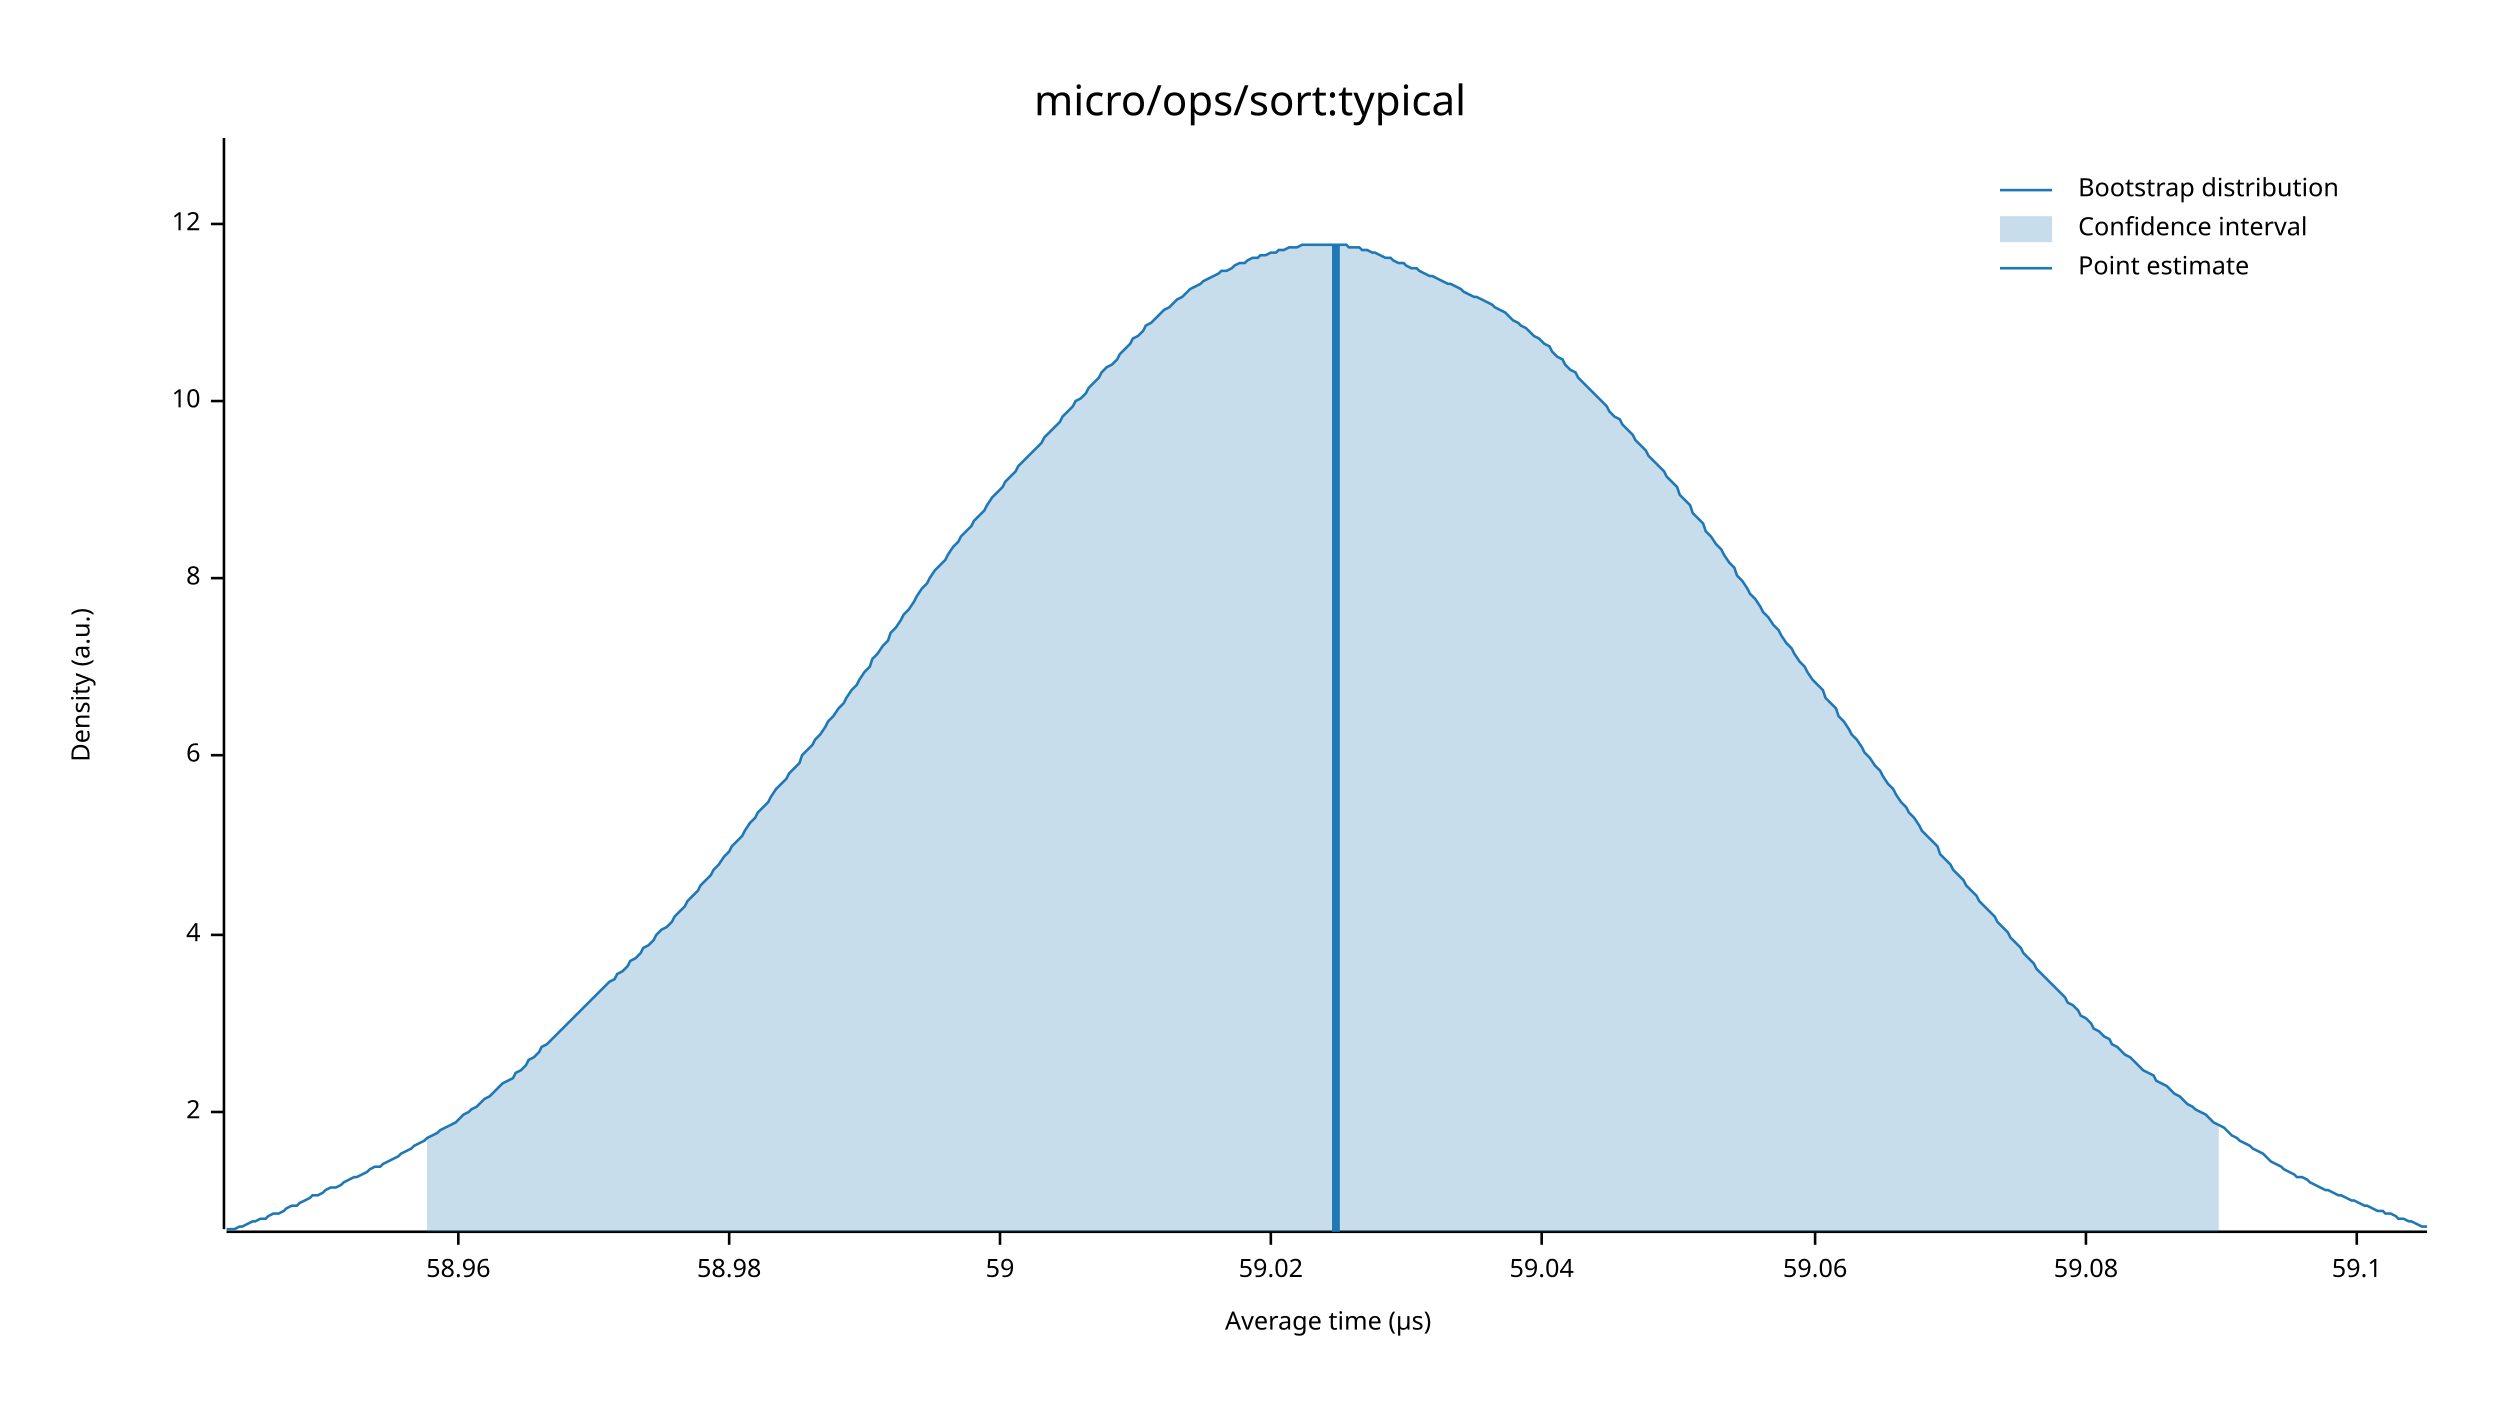
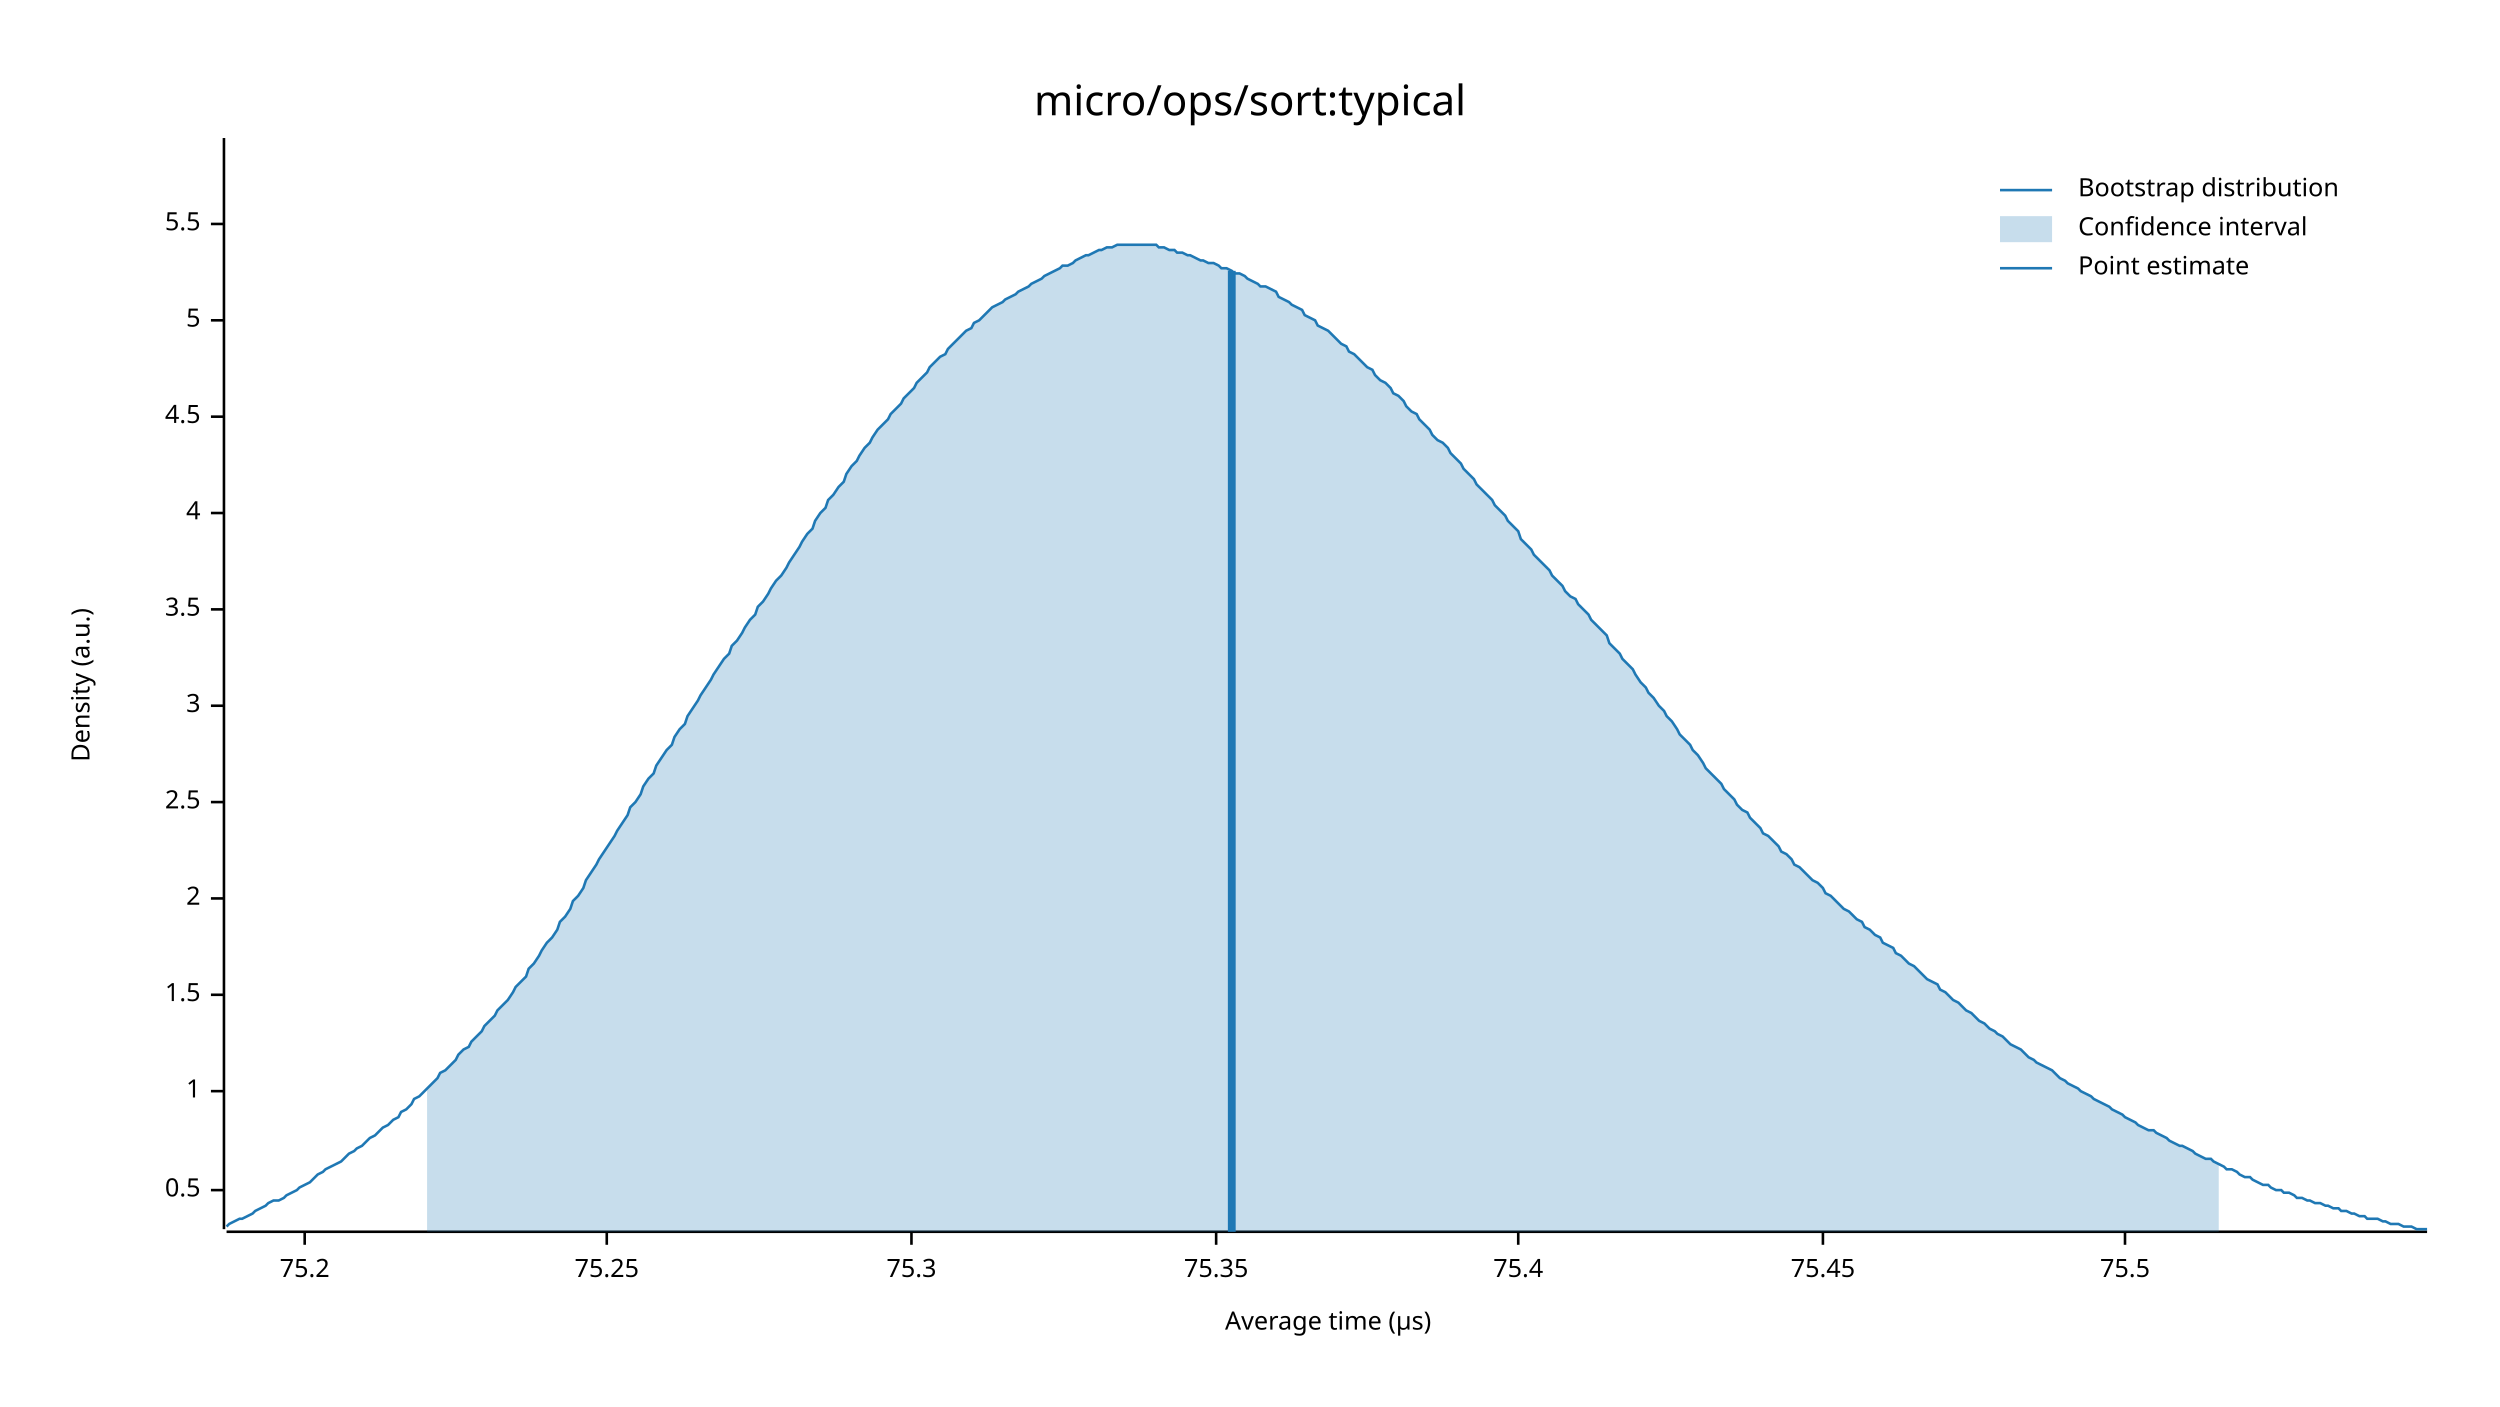
<svg xmlns="http://www.w3.org/2000/svg" width="960" height="540" viewBox="0 0 960 540">
  <text x="480" y="32" dy="0.76em" text-anchor="middle" font-family="sans-serif" font-size="16.129" opacity="1" fill="#000000">
micro/ops/sort:typical
</text>
  <text x="27" y="263" dy="0.76em" text-anchor="middle" font-family="sans-serif" font-size="9.677" opacity="1" fill="#000000" transform="rotate(270, 27, 263)">
Density (a.u.)
</text>
  <text x="510" y="513" dy="-0.5ex" text-anchor="middle" font-family="sans-serif" font-size="9.677" opacity="1" fill="#000000">
Average time (µs)
</text>
  <polyline fill="none" opacity="1" stroke="#000000" stroke-width="1" points="86,53 86,472 " />
-   <text x="77" y="427" dy="0.5ex" text-anchor="end" font-family="sans-serif" font-size="9.677" opacity="1" fill="#000000">
+   <text x="77" y="457" dy="0.5ex" text-anchor="end" font-family="sans-serif" font-size="9.677" opacity="1" fill="#000000">
+ 0.5
+ </text>
+   <polyline fill="none" opacity="1" stroke="#000000" stroke-width="1" points="81,457 86,457 " />
+   <text x="77" y="419" dy="0.5ex" text-anchor="end" font-family="sans-serif" font-size="9.677" opacity="1" fill="#000000">
+ 1
+ </text>
+   <polyline fill="none" opacity="1" stroke="#000000" stroke-width="1" points="81,419 86,419 " />
+   <text x="77" y="382" dy="0.5ex" text-anchor="end" font-family="sans-serif" font-size="9.677" opacity="1" fill="#000000">
+ 1.5
+ </text>
+   <polyline fill="none" opacity="1" stroke="#000000" stroke-width="1" points="81,382 86,382 " />
+   <text x="77" y="345" dy="0.5ex" text-anchor="end" font-family="sans-serif" font-size="9.677" opacity="1" fill="#000000">
2
</text>
-   <polyline fill="none" opacity="1" stroke="#000000" stroke-width="1" points="81,427 86,427 " />
-   <text x="77" y="359" dy="0.5ex" text-anchor="end" font-family="sans-serif" font-size="9.677" opacity="1" fill="#000000">
+   <polyline fill="none" opacity="1" stroke="#000000" stroke-width="1" points="81,345 86,345 " />
+   <text x="77" y="308" dy="0.5ex" text-anchor="end" font-family="sans-serif" font-size="9.677" opacity="1" fill="#000000">
+ 2.5
+ </text>
+   <polyline fill="none" opacity="1" stroke="#000000" stroke-width="1" points="81,308 86,308 " />
+   <text x="77" y="271" dy="0.5ex" text-anchor="end" font-family="sans-serif" font-size="9.677" opacity="1" fill="#000000">
+ 3
+ </text>
+   <polyline fill="none" opacity="1" stroke="#000000" stroke-width="1" points="81,271 86,271 " />
+   <text x="77" y="234" dy="0.5ex" text-anchor="end" font-family="sans-serif" font-size="9.677" opacity="1" fill="#000000">
+ 3.5
+ </text>
+   <polyline fill="none" opacity="1" stroke="#000000" stroke-width="1" points="81,234 86,234 " />
+   <text x="77" y="197" dy="0.5ex" text-anchor="end" font-family="sans-serif" font-size="9.677" opacity="1" fill="#000000">
4
</text>
-   <polyline fill="none" opacity="1" stroke="#000000" stroke-width="1" points="81,359 86,359 " />
-   <text x="77" y="290" dy="0.5ex" text-anchor="end" font-family="sans-serif" font-size="9.677" opacity="1" fill="#000000">
- 6
+   <polyline fill="none" opacity="1" stroke="#000000" stroke-width="1" points="81,197 86,197 " />
+   <text x="77" y="160" dy="0.5ex" text-anchor="end" font-family="sans-serif" font-size="9.677" opacity="1" fill="#000000">
+ 4.5
</text>
-   <polyline fill="none" opacity="1" stroke="#000000" stroke-width="1" points="81,290 86,290 " />
-   <text x="77" y="222" dy="0.5ex" text-anchor="end" font-family="sans-serif" font-size="9.677" opacity="1" fill="#000000">
- 8
+   <polyline fill="none" opacity="1" stroke="#000000" stroke-width="1" points="81,160 86,160 " />
+   <text x="77" y="123" dy="0.5ex" text-anchor="end" font-family="sans-serif" font-size="9.677" opacity="1" fill="#000000">
+ 5
</text>
-   <polyline fill="none" opacity="1" stroke="#000000" stroke-width="1" points="81,222 86,222 " />
-   <text x="77" y="154" dy="0.5ex" text-anchor="end" font-family="sans-serif" font-size="9.677" opacity="1" fill="#000000">
- 10
- </text>
-   <polyline fill="none" opacity="1" stroke="#000000" stroke-width="1" points="81,154 86,154 " />
+   <polyline fill="none" opacity="1" stroke="#000000" stroke-width="1" points="81,123 86,123 " />
  <text x="77" y="86" dy="0.5ex" text-anchor="end" font-family="sans-serif" font-size="9.677" opacity="1" fill="#000000">
- 12
+ 5.5
</text>
  <polyline fill="none" opacity="1" stroke="#000000" stroke-width="1" points="81,86 86,86 " />
  <polyline fill="none" opacity="1" stroke="#000000" stroke-width="1" points="87,473 932,473 " />
-   <text x="176" y="483" dy="0.76em" text-anchor="middle" font-family="sans-serif" font-size="9.677" opacity="1" fill="#000000">
- 58.96
+   <text x="117" y="483" dy="0.76em" text-anchor="middle" font-family="sans-serif" font-size="9.677" opacity="1" fill="#000000">
+ 75.2
</text>
-   <polyline fill="none" opacity="1" stroke="#000000" stroke-width="1" points="176,473 176,478 " />
-   <text x="280" y="483" dy="0.76em" text-anchor="middle" font-family="sans-serif" font-size="9.677" opacity="1" fill="#000000">
- 58.98
+   <polyline fill="none" opacity="1" stroke="#000000" stroke-width="1" points="117,473 117,478 " />
+   <text x="233" y="483" dy="0.76em" text-anchor="middle" font-family="sans-serif" font-size="9.677" opacity="1" fill="#000000">
+ 75.25
</text>
-   <polyline fill="none" opacity="1" stroke="#000000" stroke-width="1" points="280,473 280,478 " />
-   <text x="384" y="483" dy="0.76em" text-anchor="middle" font-family="sans-serif" font-size="9.677" opacity="1" fill="#000000">
- 59
+   <polyline fill="none" opacity="1" stroke="#000000" stroke-width="1" points="233,473 233,478 " />
+   <text x="350" y="483" dy="0.76em" text-anchor="middle" font-family="sans-serif" font-size="9.677" opacity="1" fill="#000000">
+ 75.3
</text>
-   <polyline fill="none" opacity="1" stroke="#000000" stroke-width="1" points="384,473 384,478 " />
-   <text x="488" y="483" dy="0.76em" text-anchor="middle" font-family="sans-serif" font-size="9.677" opacity="1" fill="#000000">
- 59.02
+   <polyline fill="none" opacity="1" stroke="#000000" stroke-width="1" points="350,473 350,478 " />
+   <text x="467" y="483" dy="0.76em" text-anchor="middle" font-family="sans-serif" font-size="9.677" opacity="1" fill="#000000">
+ 75.35
</text>
-   <polyline fill="none" opacity="1" stroke="#000000" stroke-width="1" points="488,473 488,478 " />
-   <text x="592" y="483" dy="0.76em" text-anchor="middle" font-family="sans-serif" font-size="9.677" opacity="1" fill="#000000">
- 59.04
+   <polyline fill="none" opacity="1" stroke="#000000" stroke-width="1" points="467,473 467,478 " />
+   <text x="583" y="483" dy="0.76em" text-anchor="middle" font-family="sans-serif" font-size="9.677" opacity="1" fill="#000000">
+ 75.4
</text>
-   <polyline fill="none" opacity="1" stroke="#000000" stroke-width="1" points="592,473 592,478 " />
-   <text x="697" y="483" dy="0.76em" text-anchor="middle" font-family="sans-serif" font-size="9.677" opacity="1" fill="#000000">
- 59.06
+   <polyline fill="none" opacity="1" stroke="#000000" stroke-width="1" points="583,473 583,478 " />
+   <text x="700" y="483" dy="0.76em" text-anchor="middle" font-family="sans-serif" font-size="9.677" opacity="1" fill="#000000">
+ 75.45
</text>
-   <polyline fill="none" opacity="1" stroke="#000000" stroke-width="1" points="697,473 697,478 " />
-   <text x="801" y="483" dy="0.76em" text-anchor="middle" font-family="sans-serif" font-size="9.677" opacity="1" fill="#000000">
- 59.08
+   <polyline fill="none" opacity="1" stroke="#000000" stroke-width="1" points="700,473 700,478 " />
+   <text x="816" y="483" dy="0.76em" text-anchor="middle" font-family="sans-serif" font-size="9.677" opacity="1" fill="#000000">
+ 75.5
</text>
-   <polyline fill="none" opacity="1" stroke="#000000" stroke-width="1" points="801,473 801,478 " />
-   <text x="905" y="483" dy="0.76em" text-anchor="middle" font-family="sans-serif" font-size="9.677" opacity="1" fill="#000000">
- 59.1
- </text>
-   <polyline fill="none" opacity="1" stroke="#000000" stroke-width="1" points="905,473 905,478 " />
-   <polyline fill="none" opacity="1" stroke="#1F78B4" stroke-width="1" points="87,472 88,472 90,472 92,471 93,471 95,470 97,469 98,469 100,468 102,468 103,467 105,466 107,466 109,465 110,464 112,463 114,463 115,462 117,461 119,460 120,459 122,459 124,458 125,457 127,456 129,456 131,455 132,454 134,453 136,452 137,452 139,451 141,450 142,449 144,448 146,448 147,447 149,446 151,445 153,444 154,443 156,442 158,441 159,440 161,439 163,438 164,437 166,436 168,435 169,434 171,433 173,432 175,431 176,430 178,428 180,427 181,426 183,425 185,423 186,422 188,421 190,419 191,418 193,416 195,415 197,414 198,412 200,411 202,409 203,407 205,406 207,404 208,402 210,401 212,399 214,397 215,396 217,394 219,392 220,391 222,389 224,387 225,386 227,384 229,382 230,381 232,379 234,377 236,376 237,374 239,373 241,371 242,369 244,368 246,366 247,364 249,363 251,361 252,359 254,357 256,356 258,354 259,352 261,350 263,348 264,346 266,344 268,342 269,340 271,338 273,336 274,334 276,332 278,329 280,327 281,325 283,323 285,321 286,319 288,316 290,314 291,312 293,310 295,308 296,306 298,303 300,301 302,299 303,297 305,295 307,293 308,290 310,288 312,286 313,284 315,282 317,279 318,277 320,275 322,272 324,270 325,268 327,265 329,263 330,261 332,258 334,256 335,253 337,251 339,248 341,246 342,243 344,241 346,238 347,236 349,234 351,231 352,229 354,226 356,224 357,222 359,219 361,217 363,215 364,213 366,210 368,208 369,206 371,204 373,202 374,200 376,198 378,196 379,194 381,191 383,189 385,187 386,185 388,183 390,181 391,179 393,177 395,175 396,174 398,172 400,170 401,168 403,166 405,164 407,162 408,160 410,158 412,156 413,154 415,153 417,151 418,149 420,147 422,145 423,143 425,141 427,140 429,138 430,136 432,134 434,132 435,130 437,129 439,127 440,125 442,124 444,122 445,121 447,119 449,118 451,116 452,115 454,114 456,112 457,111 459,110 461,109 462,108 464,107 466,106 468,105 469,104 471,104 473,103 474,102 476,101 478,101 479,100 481,99 483,99 484,98 486,98 488,97 490,97 491,96 493,96 495,95 496,95 498,95 500,94 501,94 503,94 505,94 506,94 508,94 510,94 512,94 513,94 515,94 517,94 518,95 520,95 522,95 523,96 525,96 527,97 528,97 530,98 532,99 534,99 535,100 537,101 539,101 540,102 542,103 544,103 545,104 547,105 549,106 550,106 552,107 554,108 556,109 557,109 559,110 561,111 562,112 564,113 566,114 567,114 569,115 571,116 573,117 574,118 576,119 578,120 579,121 581,123 583,124 584,125 586,126 588,128 589,129 591,130 593,132 595,133 596,135 598,137 600,138 601,140 603,142 605,143 606,145 608,147 610,149 611,150 613,152 615,154 617,156 618,158 620,160 622,161 623,163 625,165 627,167 628,169 630,171 632,173 633,175 635,177 637,179 639,181 640,183 642,185 644,187 645,190 647,192 649,194 650,197 652,199 654,201 655,204 657,206 659,209 661,211 662,213 664,216 666,218 667,221 669,223 671,226 672,228 674,230 676,233 677,235 679,237 681,240 683,242 684,244 686,247 688,249 689,251 691,254 693,256 694,258 696,261 698,263 700,265 701,268 703,270 705,272 706,275 708,277 710,280 711,282 713,284 715,287 716,289 718,291 720,294 722,296 723,298 725,301 727,303 728,305 730,308 732,310 733,312 735,314 737,317 738,319 740,321 742,323 744,325 745,328 747,330 749,332 750,334 752,336 754,338 755,340 757,342 759,344 760,346 762,348 764,350 766,352 767,354 769,356 771,358 772,360 774,362 776,364 777,366 779,368 781,370 782,372 784,374 786,376 788,378 789,379 791,381 793,383 794,385 796,386 798,388 799,390 801,391 803,393 804,395 806,396 808,398 810,399 811,401 813,402 815,404 816,405 818,406 820,408 821,409 823,411 825,412 827,413 828,415 830,416 832,417 833,418 835,420 837,421 838,422 840,424 842,425 843,426 845,427 847,428 849,430 850,431 852,432 854,433 855,434 857,436 859,437 860,438 862,439 864,440 865,441 867,442 869,443 871,445 872,446 874,447 876,448 877,449 879,450 881,451 882,452 884,452 886,453 887,454 889,455 891,456 893,457 894,457 896,458 898,459 899,459 901,460 903,461 904,461 906,462 908,463 909,463 911,464 913,465 915,465 916,466 918,466 920,467 921,468 923,468 925,469 926,469 928,470 930,471 932,471 " />
-   <polygon opacity="0.25" fill="#1F78B4" points="164,437 166,436 168,435 169,434 171,433 173,432 175,431 176,430 178,428 180,427 181,426 183,425 185,423 186,422 188,421 190,419 191,418 193,416 195,415 197,414 198,412 200,411 202,409 203,407 205,406 207,404 208,402 210,401 212,399 214,397 215,396 217,394 219,392 220,391 222,389 224,387 225,386 227,384 229,382 230,381 232,379 234,377 236,376 237,374 239,373 241,371 242,369 244,368 246,366 247,364 249,363 251,361 252,359 254,357 256,356 258,354 259,352 261,350 263,348 264,346 266,344 268,342 269,340 271,338 273,336 274,334 276,332 278,329 280,327 281,325 283,323 285,321 286,319 288,316 290,314 291,312 293,310 295,308 296,306 298,303 300,301 302,299 303,297 305,295 307,293 308,290 310,288 312,286 313,284 315,282 317,279 318,277 320,275 322,272 324,270 325,268 327,265 329,263 330,261 332,258 334,256 335,253 337,251 339,248 341,246 342,243 344,241 346,238 347,236 349,234 351,231 352,229 354,226 356,224 357,222 359,219 361,217 363,215 364,213 366,210 368,208 369,206 371,204 373,202 374,200 376,198 378,196 379,194 381,191 383,189 385,187 386,185 388,183 390,181 391,179 393,177 395,175 396,174 398,172 400,170 401,168 403,166 405,164 407,162 408,160 410,158 412,156 413,154 415,153 417,151 418,149 420,147 422,145 423,143 425,141 427,140 429,138 430,136 432,134 434,132 435,130 437,129 439,127 440,125 442,124 444,122 445,121 447,119 449,118 451,116 452,115 454,114 456,112 457,111 459,110 461,109 462,108 464,107 466,106 468,105 469,104 471,104 473,103 474,102 476,101 478,101 479,100 481,99 483,99 484,98 486,98 488,97 490,97 491,96 493,96 495,95 496,95 498,95 500,94 501,94 503,94 505,94 506,94 508,94 510,94 512,94 513,94 515,94 517,94 518,95 520,95 522,95 523,96 525,96 527,97 528,97 530,98 532,99 534,99 535,100 537,101 539,101 540,102 542,103 544,103 545,104 547,105 549,106 550,106 552,107 554,108 556,109 557,109 559,110 561,111 562,112 564,113 566,114 567,114 569,115 571,116 573,117 574,118 576,119 578,120 579,121 581,123 583,124 584,125 586,126 588,128 589,129 591,130 593,132 595,133 596,135 598,137 600,138 601,140 603,142 605,143 606,145 608,147 610,149 611,150 613,152 615,154 617,156 618,158 620,160 622,161 623,163 625,165 627,167 628,169 630,171 632,173 633,175 635,177 637,179 639,181 640,183 642,185 644,187 645,190 647,192 649,194 650,197 652,199 654,201 655,204 657,206 659,209 661,211 662,213 664,216 666,218 667,221 669,223 671,226 672,228 674,230 676,233 677,235 679,237 681,240 683,242 684,244 686,247 688,249 689,251 691,254 693,256 694,258 696,261 698,263 700,265 701,268 703,270 705,272 706,275 708,277 710,280 711,282 713,284 715,287 716,289 718,291 720,294 722,296 723,298 725,301 727,303 728,305 730,308 732,310 733,312 735,314 737,317 738,319 740,321 742,323 744,325 745,328 747,330 749,332 750,334 752,336 754,338 755,340 757,342 759,344 760,346 762,348 764,350 766,352 767,354 769,356 771,358 772,360 774,362 776,364 777,366 779,368 781,370 782,372 784,374 786,376 788,378 789,379 791,381 793,383 794,385 796,386 798,388 799,390 801,391 803,393 804,395 806,396 808,398 810,399 811,401 813,402 815,404 816,405 818,406 820,408 821,409 823,411 825,412 827,413 828,415 830,416 832,417 833,418 835,420 837,421 838,422 840,424 842,425 843,426 845,427 847,428 849,430 850,431 852,432 852,473 164,473 " />
-   <polyline fill="none" opacity="1" stroke="#1F78B4" stroke-width="3" points="513,473 513,94 " />
+   <polyline fill="none" opacity="1" stroke="#000000" stroke-width="1" points="816,473 816,478 " />
+   <polyline fill="none" opacity="1" stroke="#1F78B4" stroke-width="1" points="87,471 88,470 90,469 92,468 93,468 95,467 97,466 98,465 100,464 102,463 103,462 105,461 107,461 109,460 110,459 112,458 114,457 115,456 117,455 119,454 120,453 122,451 124,450 125,449 127,448 129,447 131,446 132,445 134,443 136,442 137,441 139,440 141,438 142,437 144,436 146,434 147,433 149,432 151,430 153,429 154,427 156,426 158,424 159,422 161,421 163,419 164,418 166,416 168,414 169,412 171,411 173,409 175,407 176,405 178,403 180,402 181,400 183,398 185,396 186,394 188,392 190,390 191,388 193,386 195,384 197,381 198,379 200,377 202,375 203,372 205,370 207,367 208,365 210,362 212,360 214,357 215,354 217,352 219,349 220,346 222,344 224,341 225,338 227,335 229,332 230,330 232,327 234,324 236,321 237,319 239,316 241,313 242,310 244,308 246,305 247,302 249,299 251,297 252,294 254,291 256,288 258,286 259,283 261,280 263,278 264,275 266,272 268,269 269,267 271,264 273,261 274,259 276,256 278,253 280,251 281,248 283,246 285,243 286,241 288,238 290,236 291,233 293,231 295,228 296,226 298,223 300,221 302,218 303,216 305,213 307,210 308,208 310,205 312,203 313,200 315,197 317,195 318,192 320,190 322,187 324,185 325,182 327,179 329,177 330,175 332,172 334,170 335,168 337,165 339,163 341,161 342,159 344,157 346,155 347,153 349,151 351,149 352,147 354,145 356,143 357,141 359,139 361,137 363,136 364,134 366,132 368,130 369,129 371,127 373,126 374,124 376,123 378,121 379,120 381,118 383,117 385,116 386,115 388,114 390,113 391,112 393,111 395,110 396,109 398,108 400,107 401,106 403,105 405,104 407,103 408,102 410,102 412,101 413,100 415,99 417,98 418,98 420,97 422,96 423,96 425,95 427,95 429,94 430,94 432,94 434,94 435,94 437,94 439,94 440,94 442,94 444,94 445,95 447,95 449,96 451,96 452,97 454,97 456,98 457,98 459,99 461,100 462,100 464,101 466,101 468,102 469,103 471,103 473,104 474,105 476,105 478,106 479,107 481,108 483,109 484,110 486,110 488,111 490,112 491,114 493,115 495,116 496,117 498,118 500,119 501,121 503,122 505,123 506,125 508,126 510,127 512,129 513,130 515,132 517,133 518,135 520,136 522,138 523,139 525,141 527,142 528,144 530,146 532,147 534,149 535,151 537,152 539,154 540,156 542,158 544,159 545,161 547,163 549,165 550,167 552,169 554,170 556,172 557,174 559,176 561,178 562,180 564,182 566,184 567,186 569,188 571,190 573,192 574,194 576,196 578,198 579,200 581,202 583,204 584,207 586,209 588,211 589,213 591,215 593,217 595,219 596,221 598,223 600,225 601,227 603,229 605,230 606,232 608,234 610,236 611,238 613,240 615,242 617,244 618,247 620,249 622,251 623,253 625,255 627,257 628,259 630,262 632,264 633,266 635,268 637,271 639,273 640,275 642,277 644,280 645,282 647,284 649,286 650,288 652,290 654,293 655,295 657,297 659,299 661,301 662,303 664,305 666,307 667,309 669,311 671,312 672,314 674,316 676,318 677,320 679,321 681,323 683,325 684,327 686,328 688,330 689,332 691,333 693,335 694,336 696,338 698,339 700,341 701,343 703,344 705,346 706,347 708,349 710,350 711,351 713,353 715,354 716,356 718,357 720,359 722,360 723,362 725,363 727,364 728,366 730,367 732,369 733,370 735,371 737,373 738,374 740,376 742,377 744,378 745,380 747,381 749,383 750,384 752,385 754,387 755,388 757,389 759,391 760,392 762,393 764,395 766,396 767,397 769,398 771,400 772,401 774,402 776,403 777,404 779,406 781,407 782,408 784,409 786,410 788,411 789,412 791,414 793,415 794,416 796,417 798,418 799,419 801,420 803,421 804,422 806,423 808,424 810,425 811,426 813,427 815,428 816,429 818,430 820,431 821,432 823,433 825,434 827,434 828,435 830,436 832,437 833,438 835,439 837,440 838,440 840,441 842,442 843,443 845,444 847,445 849,445 850,446 852,447 854,448 855,449 857,449 859,450 860,451 862,452 864,452 865,453 867,454 869,455 871,455 872,456 874,457 876,457 877,458 879,458 881,459 882,460 884,460 886,461 887,461 889,462 891,462 893,463 894,463 896,464 898,464 899,465 901,465 903,466 904,466 906,467 908,467 909,468 911,468 913,468 915,469 916,469 918,470 920,470 921,470 923,471 925,471 926,471 928,472 930,472 932,472 " />
+   <polygon opacity="0.25" fill="#1F78B4" points="164,418 166,416 168,414 169,412 171,411 173,409 175,407 176,405 178,403 180,402 181,400 183,398 185,396 186,394 188,392 190,390 191,388 193,386 195,384 197,381 198,379 200,377 202,375 203,372 205,370 207,367 208,365 210,362 212,360 214,357 215,354 217,352 219,349 220,346 222,344 224,341 225,338 227,335 229,332 230,330 232,327 234,324 236,321 237,319 239,316 241,313 242,310 244,308 246,305 247,302 249,299 251,297 252,294 254,291 256,288 258,286 259,283 261,280 263,278 264,275 266,272 268,269 269,267 271,264 273,261 274,259 276,256 278,253 280,251 281,248 283,246 285,243 286,241 288,238 290,236 291,233 293,231 295,228 296,226 298,223 300,221 302,218 303,216 305,213 307,210 308,208 310,205 312,203 313,200 315,197 317,195 318,192 320,190 322,187 324,185 325,182 327,179 329,177 330,175 332,172 334,170 335,168 337,165 339,163 341,161 342,159 344,157 346,155 347,153 349,151 351,149 352,147 354,145 356,143 357,141 359,139 361,137 363,136 364,134 366,132 368,130 369,129 371,127 373,126 374,124 376,123 378,121 379,120 381,118 383,117 385,116 386,115 388,114 390,113 391,112 393,111 395,110 396,109 398,108 400,107 401,106 403,105 405,104 407,103 408,102 410,102 412,101 413,100 415,99 417,98 418,98 420,97 422,96 423,96 425,95 427,95 429,94 430,94 432,94 434,94 435,94 437,94 439,94 440,94 442,94 444,94 445,95 447,95 449,96 451,96 452,97 454,97 456,98 457,98 459,99 461,100 462,100 464,101 466,101 468,102 469,103 471,103 473,104 474,105 476,105 478,106 479,107 481,108 483,109 484,110 486,110 488,111 490,112 491,114 493,115 495,116 496,117 498,118 500,119 501,121 503,122 505,123 506,125 508,126 510,127 512,129 513,130 515,132 517,133 518,135 520,136 522,138 523,139 525,141 527,142 528,144 530,146 532,147 534,149 535,151 537,152 539,154 540,156 542,158 544,159 545,161 547,163 549,165 550,167 552,169 554,170 556,172 557,174 559,176 561,178 562,180 564,182 566,184 567,186 569,188 571,190 573,192 574,194 576,196 578,198 579,200 581,202 583,204 584,207 586,209 588,211 589,213 591,215 593,217 595,219 596,221 598,223 600,225 601,227 603,229 605,230 606,232 608,234 610,236 611,238 613,240 615,242 617,244 618,247 620,249 622,251 623,253 625,255 627,257 628,259 630,262 632,264 633,266 635,268 637,271 639,273 640,275 642,277 644,280 645,282 647,284 649,286 650,288 652,290 654,293 655,295 657,297 659,299 661,301 662,303 664,305 666,307 667,309 669,311 671,312 672,314 674,316 676,318 677,320 679,321 681,323 683,325 684,327 686,328 688,330 689,332 691,333 693,335 694,336 696,338 698,339 700,341 701,343 703,344 705,346 706,347 708,349 710,350 711,351 713,353 715,354 716,356 718,357 720,359 722,360 723,362 725,363 727,364 728,366 730,367 732,369 733,370 735,371 737,373 738,374 740,376 742,377 744,378 745,380 747,381 749,383 750,384 752,385 754,387 755,388 757,389 759,391 760,392 762,393 764,395 766,396 767,397 769,398 771,400 772,401 774,402 776,403 777,404 779,406 781,407 782,408 784,409 786,410 788,411 789,412 791,414 793,415 794,416 796,417 798,418 799,419 801,420 803,421 804,422 806,423 808,424 810,425 811,426 813,427 815,428 816,429 818,430 820,431 821,432 823,433 825,434 827,434 828,435 830,436 832,437 833,438 835,439 837,440 838,440 840,441 842,442 843,443 845,444 847,445 849,445 850,446 852,447 852,473 164,473 " />
+   <polyline fill="none" opacity="1" stroke="#1F78B4" stroke-width="3" points="473,473 473,104 " />
  <text x="798" y="68" dy="0.76em" text-anchor="start" font-family="sans-serif" font-size="9.677" opacity="1" fill="#000000">
Bootstrap distribution
</text>
  <text x="798" y="83" dy="0.76em" text-anchor="start" font-family="sans-serif" font-size="9.677" opacity="1" fill="#000000">
Confidence interval
</text>
  <text x="798" y="98" dy="0.76em" text-anchor="start" font-family="sans-serif" font-size="9.677" opacity="1" fill="#000000">
Point estimate
</text>
  <polyline fill="none" opacity="1" stroke="#1F78B4" stroke-width="1" points="768,73 788,73 " />
  <rect x="768" y="83" width="20" height="10" opacity="0.25" fill="#1F78B4" stroke="none" />
  <polyline fill="none" opacity="1" stroke="#1F78B4" stroke-width="1" points="768,103 788,103 " />
</svg>
